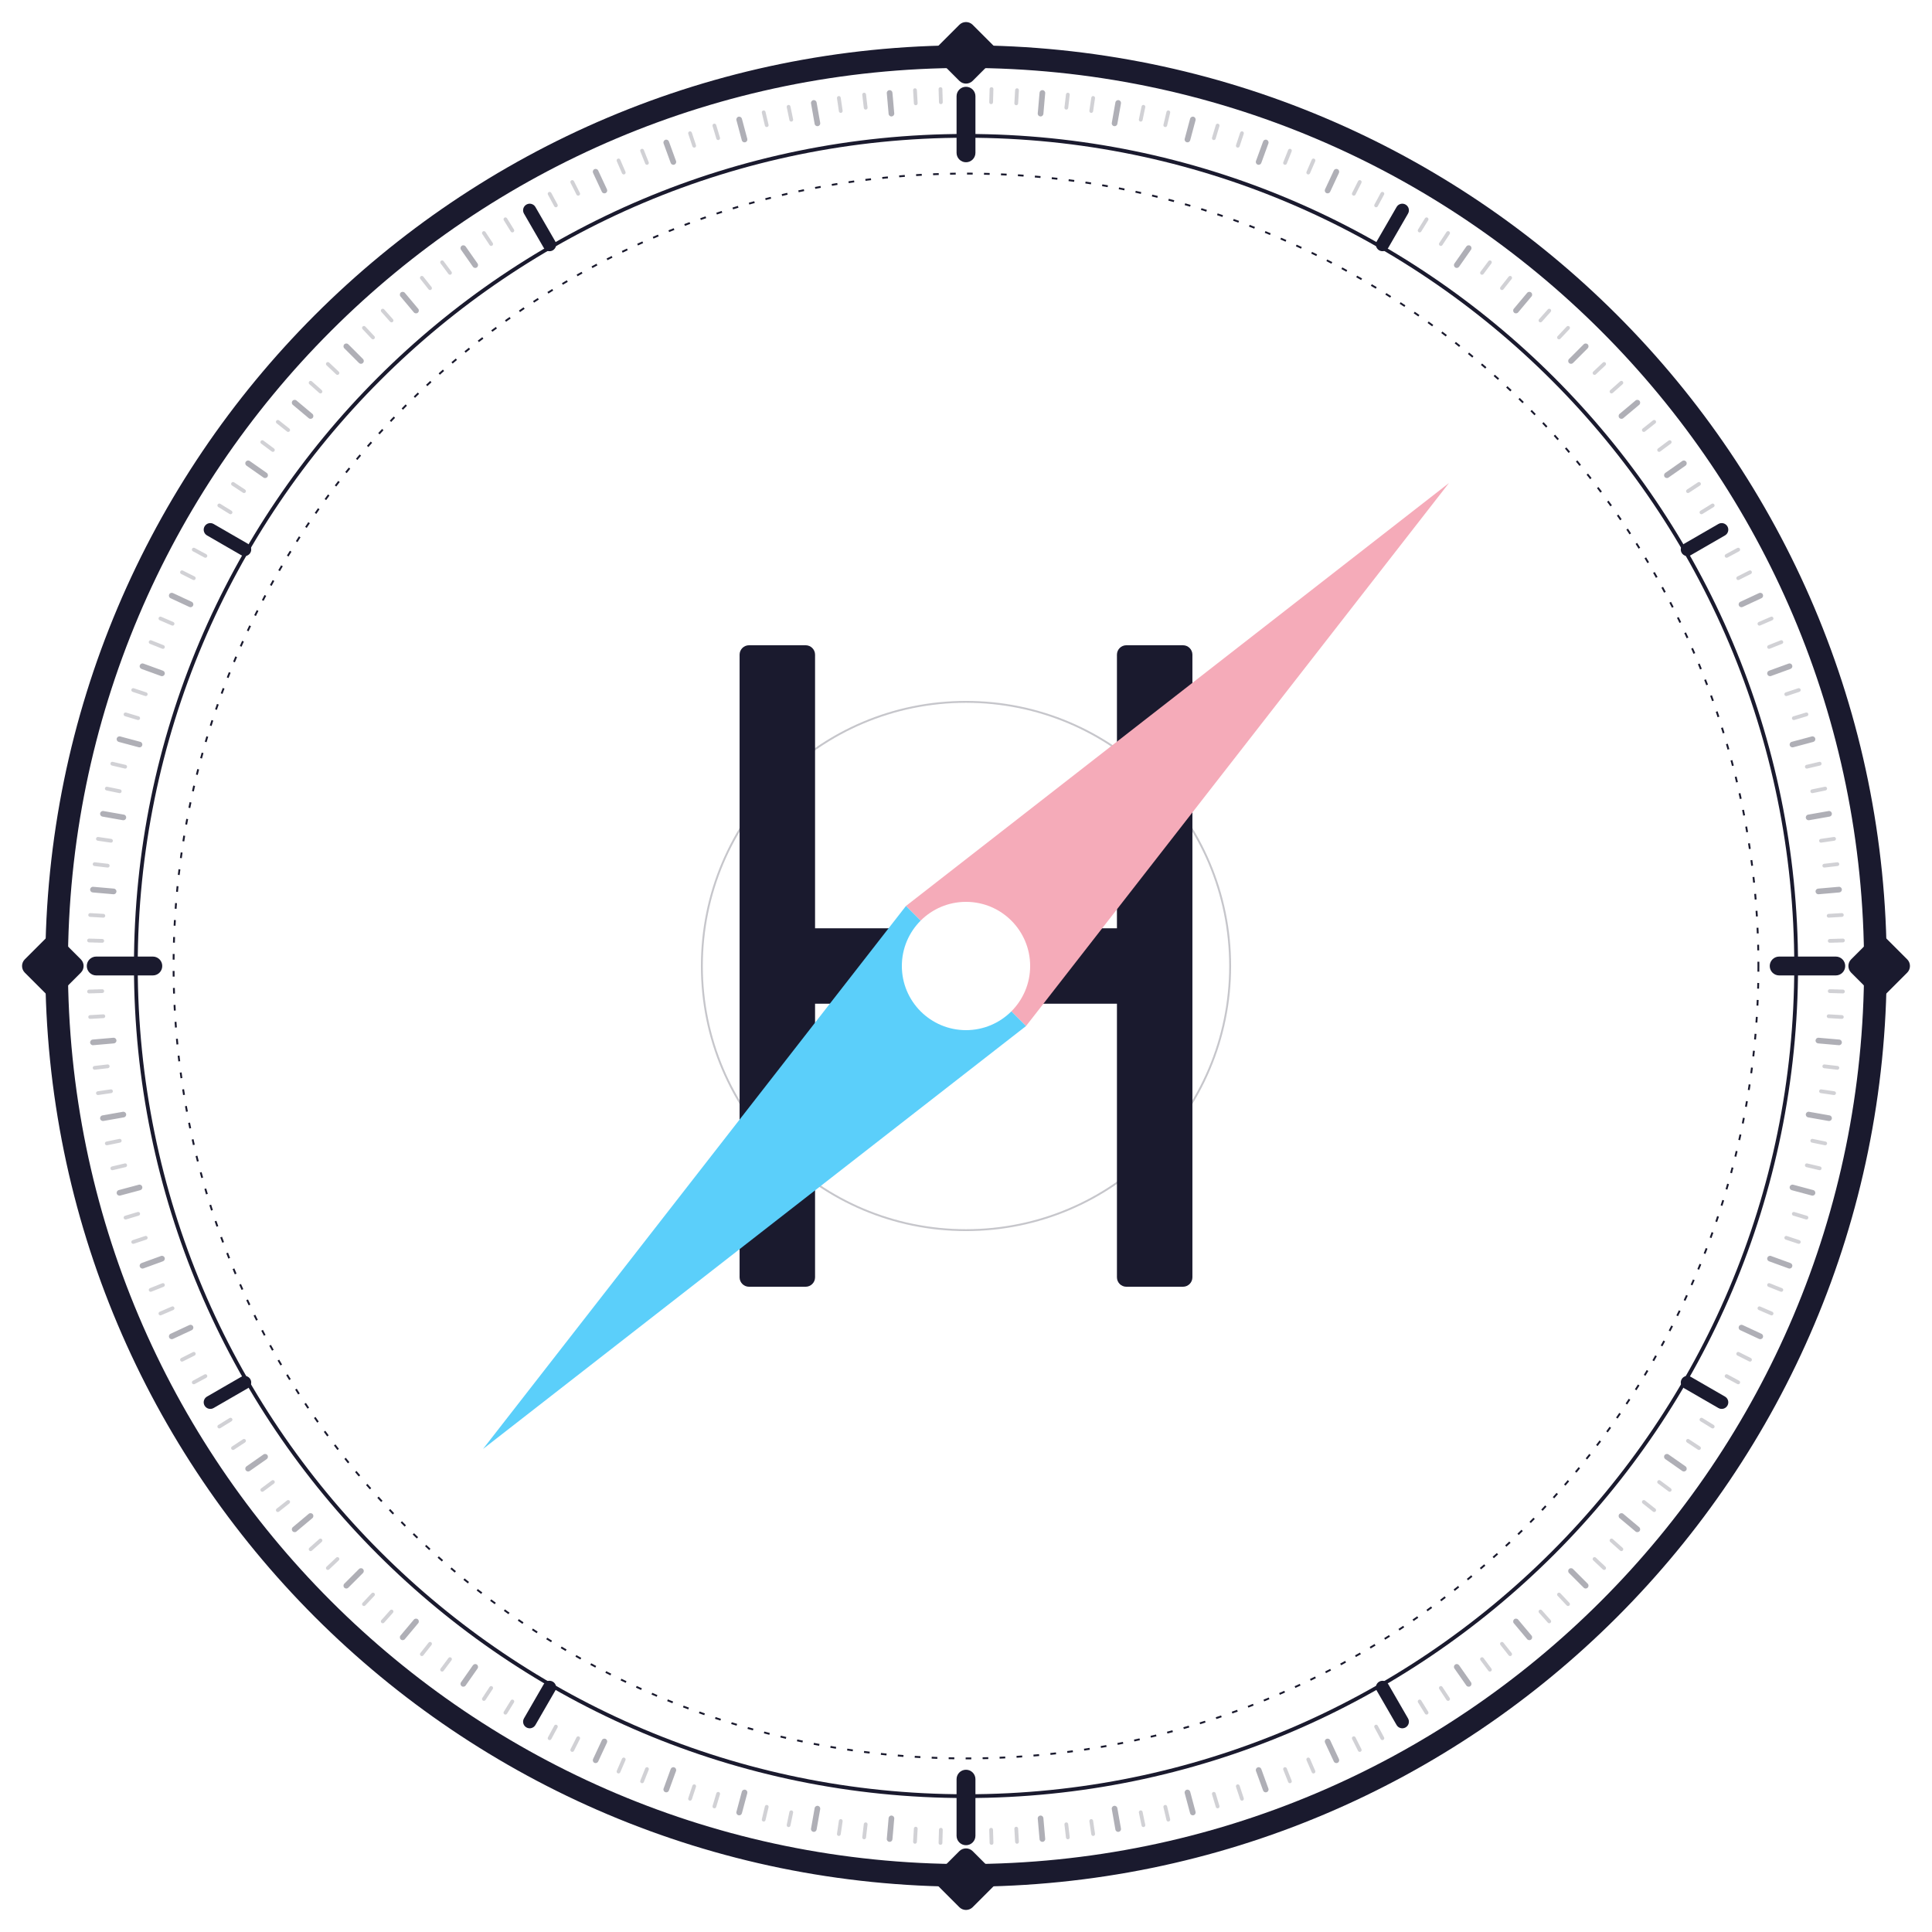
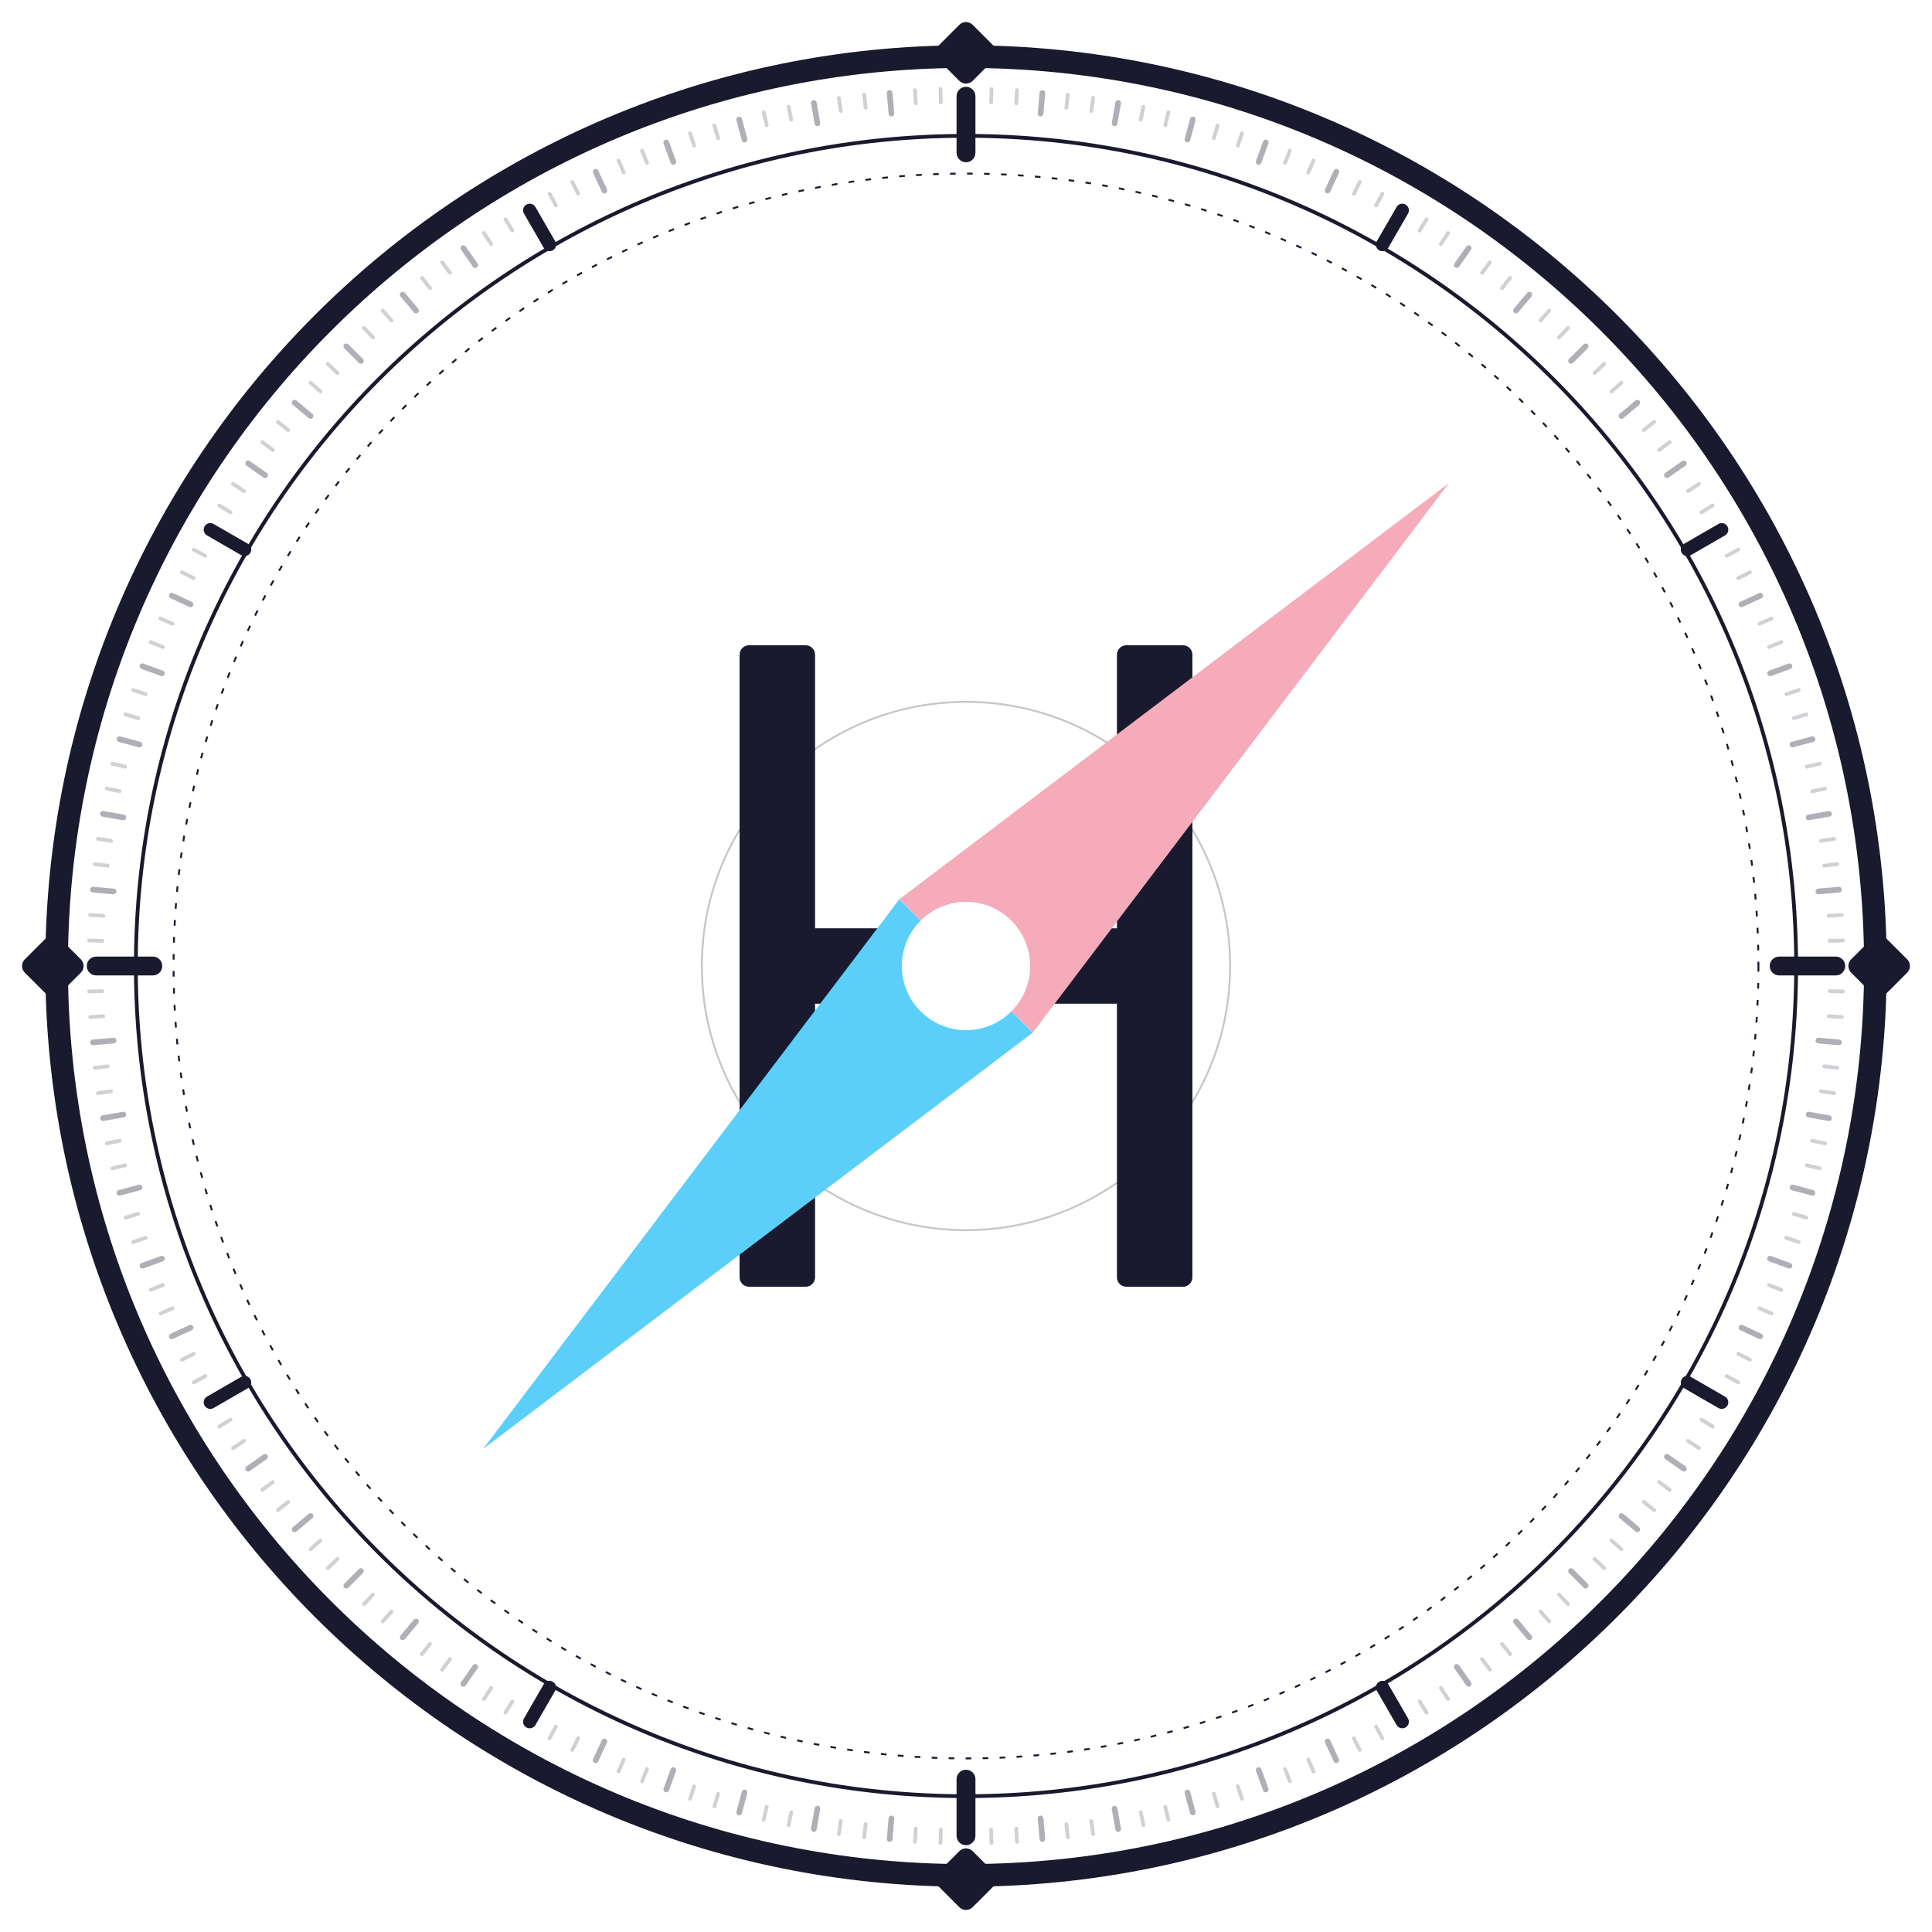
<svg xmlns="http://www.w3.org/2000/svg" width="1024" height="1024">
  <rect x="0" y="0" width="1024" height="1024" fill="white" />
  <circle stroke="#1a1a2e" stroke-width="12" cx="512.0" cy="512.0" r="482.0" fill="none" />
  <circle stroke="#1a1a2e" stroke-width="2" cx="512.0" cy="512.0" r="440.0" fill="none" />
  <circle stroke="#1a1a2e" stroke-dasharray="3 6" stroke-width="1" cx="512.0" cy="512.0" r="420.0" fill="none" />
  <circle stroke="#1a1a2e" stroke-width="1" opacity="0.25" cx="512.0" cy="512.0" r="140" fill="none" />
  <rect x="392.0" y="342.0" width="40" height="340" rx="5" ry="5" fill="#1a1a2e" />
  <rect x="592.0" y="342.0" width="40" height="340" rx="5" ry="5" fill="#1a1a2e" />
  <rect x="412.0" y="492.0" width="200" height="40" rx="5" ry="5" fill="#1a1a2e" />
-   <polygon points="767.973 256.027 543.82 543.82 480.18 480.18" fill="#f5abb9" />
-   <polygon points="256.027 767.973 480.18 480.18 543.82 543.82" fill="#5bcffa" />
+   <polygon points="767.973,256.027 547.355,547.355 476.645,476.645" fill="#f5abb9" />
+   <polygon points="256.027,767.973 476.645,476.645 547.355,547.355" fill="#5bcffa" />
  <circle stroke="none" cx="512.0" cy="512.0" r="34" fill="white" />
  <g transform="rotate(0.0 512.0 512.0)">
    <rect opacity="1.0" x="507.0" y="46.0" width="10" height="40" rx="5" ry="5" fill="#1a1a2e" />
  </g>
  <g transform="rotate(1.666667 512.0 512.0)">
    <rect opacity="0.2" x="511.0" y="46.0" width="2" height="9" rx="1" ry="1" fill="#1a1a2e" />
  </g>
  <g transform="rotate(3.333333 512.0 512.0)">
    <rect opacity="0.2" x="511.0" y="46.0" width="2" height="9" rx="1" ry="1" fill="#1a1a2e" />
  </g>
  <g transform="rotate(5.0 512.0 512.0)">
    <rect opacity="0.35" x="510.5" y="46.0" width="3" height="14" rx="1.5" ry="1.5" fill="#1a1a2e" />
  </g>
  <g transform="rotate(6.666667 512.0 512.0)">
    <rect opacity="0.2" x="511.0" y="46.0" width="2" height="9" rx="1" ry="1" fill="#1a1a2e" />
  </g>
  <g transform="rotate(8.333333 512.0 512.0)">
    <rect opacity="0.2" x="511.0" y="46.0" width="2" height="9" rx="1" ry="1" fill="#1a1a2e" />
  </g>
  <g transform="rotate(10.0 512.0 512.0)">
    <rect opacity="0.35" x="510.5" y="46.0" width="3" height="14" rx="1.5" ry="1.5" fill="#1a1a2e" />
  </g>
  <g transform="rotate(11.66667 512.0 512.0)">
    <rect opacity="0.2" x="511.0" y="46.0" width="2" height="9" rx="1" ry="1" fill="#1a1a2e" />
  </g>
  <g transform="rotate(13.33333 512.0 512.0)">
    <rect opacity="0.2" x="511.0" y="46.0" width="2" height="9" rx="1" ry="1" fill="#1a1a2e" />
  </g>
  <g transform="rotate(15.0 512.0 512.0)">
    <rect opacity="0.35" x="510.5" y="46.0" width="3" height="14" rx="1.5" ry="1.5" fill="#1a1a2e" />
  </g>
  <g transform="rotate(16.66667 512.0 512.0)">
    <rect opacity="0.2" x="511.0" y="46.0" width="2" height="9" rx="1" ry="1" fill="#1a1a2e" />
  </g>
  <g transform="rotate(18.33333 512.0 512.0)">
    <rect opacity="0.2" x="511.0" y="46.0" width="2" height="9" rx="1" ry="1" fill="#1a1a2e" />
  </g>
  <g transform="rotate(20.0 512.0 512.0)">
    <rect opacity="0.35" x="510.5" y="46.0" width="3" height="14" rx="1.5" ry="1.5" fill="#1a1a2e" />
  </g>
  <g transform="rotate(21.66667 512.0 512.0)">
    <rect opacity="0.2" x="511.0" y="46.0" width="2" height="9" rx="1" ry="1" fill="#1a1a2e" />
  </g>
  <g transform="rotate(23.33333 512.0 512.0)">
    <rect opacity="0.2" x="511.0" y="46.0" width="2" height="9" rx="1" ry="1" fill="#1a1a2e" />
  </g>
  <g transform="rotate(25.0 512.0 512.0)">
    <rect opacity="0.35" x="510.5" y="46.0" width="3" height="14" rx="1.5" ry="1.5" fill="#1a1a2e" />
  </g>
  <g transform="rotate(26.66667 512.0 512.0)">
    <rect opacity="0.2" x="511.0" y="46.0" width="2" height="9" rx="1" ry="1" fill="#1a1a2e" />
  </g>
  <g transform="rotate(28.33333 512.0 512.0)">
    <rect opacity="0.2" x="511.0" y="46.0" width="2" height="9" rx="1" ry="1" fill="#1a1a2e" />
  </g>
  <g transform="rotate(30.0 512.0 512.0)">
    <rect opacity="1.0" x="508.5" y="46.0" width="7" height="28" rx="3.5" ry="3.5" fill="#1a1a2e" />
  </g>
  <g transform="rotate(31.66667 512.0 512.0)">
    <rect opacity="0.2" x="511.0" y="46.0" width="2" height="9" rx="1" ry="1" fill="#1a1a2e" />
  </g>
  <g transform="rotate(33.33333 512.0 512.0)">
    <rect opacity="0.2" x="511.0" y="46.0" width="2" height="9" rx="1" ry="1" fill="#1a1a2e" />
  </g>
  <g transform="rotate(35.0 512.0 512.0)">
    <rect opacity="0.35" x="510.5" y="46.0" width="3" height="14" rx="1.5" ry="1.5" fill="#1a1a2e" />
  </g>
  <g transform="rotate(36.66667 512.0 512.0)">
    <rect opacity="0.2" x="511.0" y="46.0" width="2" height="9" rx="1" ry="1" fill="#1a1a2e" />
  </g>
  <g transform="rotate(38.33333 512.0 512.0)">
    <rect opacity="0.2" x="511.0" y="46.0" width="2" height="9" rx="1" ry="1" fill="#1a1a2e" />
  </g>
  <g transform="rotate(40.0 512.0 512.0)">
    <rect opacity="0.35" x="510.5" y="46.0" width="3" height="14" rx="1.5" ry="1.5" fill="#1a1a2e" />
  </g>
  <g transform="rotate(41.66667 512.0 512.0)">
    <rect opacity="0.2" x="511.0" y="46.0" width="2" height="9" rx="1" ry="1" fill="#1a1a2e" />
  </g>
  <g transform="rotate(43.33333 512.0 512.0)">
    <rect opacity="0.2" x="511.0" y="46.0" width="2" height="9" rx="1" ry="1" fill="#1a1a2e" />
  </g>
  <g transform="rotate(45.0 512.0 512.0)">
    <rect opacity="0.35" x="510.5" y="46.0" width="3" height="14" rx="1.5" ry="1.5" fill="#1a1a2e" />
  </g>
  <g transform="rotate(46.66667 512.0 512.0)">
    <rect opacity="0.2" x="511.0" y="46.0" width="2" height="9" rx="1" ry="1" fill="#1a1a2e" />
  </g>
  <g transform="rotate(48.33333 512.0 512.0)">
    <rect opacity="0.2" x="511.0" y="46.0" width="2" height="9" rx="1" ry="1" fill="#1a1a2e" />
  </g>
  <g transform="rotate(50.0 512.0 512.0)">
    <rect opacity="0.35" x="510.5" y="46.0" width="3" height="14" rx="1.5" ry="1.5" fill="#1a1a2e" />
  </g>
  <g transform="rotate(51.66667 512.0 512.0)">
    <rect opacity="0.2" x="511.0" y="46.0" width="2" height="9" rx="1" ry="1" fill="#1a1a2e" />
  </g>
  <g transform="rotate(53.33333 512.0 512.0)">
    <rect opacity="0.2" x="511.0" y="46.0" width="2" height="9" rx="1" ry="1" fill="#1a1a2e" />
  </g>
  <g transform="rotate(55.0 512.0 512.0)">
    <rect opacity="0.35" x="510.5" y="46.0" width="3" height="14" rx="1.5" ry="1.5" fill="#1a1a2e" />
  </g>
  <g transform="rotate(56.66667 512.0 512.0)">
    <rect opacity="0.2" x="511.0" y="46.0" width="2" height="9" rx="1" ry="1" fill="#1a1a2e" />
  </g>
  <g transform="rotate(58.33333 512.0 512.0)">
    <rect opacity="0.2" x="511.0" y="46.0" width="2" height="9" rx="1" ry="1" fill="#1a1a2e" />
  </g>
  <g transform="rotate(60.0 512.0 512.0)">
    <rect opacity="1.0" x="508.5" y="46.0" width="7" height="28" rx="3.5" ry="3.5" fill="#1a1a2e" />
  </g>
  <g transform="rotate(61.66667 512.0 512.0)">
    <rect opacity="0.2" x="511.0" y="46.0" width="2" height="9" rx="1" ry="1" fill="#1a1a2e" />
  </g>
  <g transform="rotate(63.33333 512.0 512.0)">
    <rect opacity="0.2" x="511.0" y="46.0" width="2" height="9" rx="1" ry="1" fill="#1a1a2e" />
  </g>
  <g transform="rotate(65.0 512.0 512.0)">
    <rect opacity="0.35" x="510.5" y="46.0" width="3" height="14" rx="1.5" ry="1.5" fill="#1a1a2e" />
  </g>
  <g transform="rotate(66.66667 512.0 512.0)">
    <rect opacity="0.2" x="511.0" y="46.0" width="2" height="9" rx="1" ry="1" fill="#1a1a2e" />
  </g>
  <g transform="rotate(68.33333 512.0 512.0)">
    <rect opacity="0.2" x="511.0" y="46.0" width="2" height="9" rx="1" ry="1" fill="#1a1a2e" />
  </g>
  <g transform="rotate(70.0 512.0 512.0)">
    <rect opacity="0.35" x="510.5" y="46.0" width="3" height="14" rx="1.5" ry="1.5" fill="#1a1a2e" />
  </g>
  <g transform="rotate(71.66667 512.0 512.0)">
    <rect opacity="0.2" x="511.0" y="46.0" width="2" height="9" rx="1" ry="1" fill="#1a1a2e" />
  </g>
  <g transform="rotate(73.33333 512.0 512.0)">
    <rect opacity="0.2" x="511.0" y="46.0" width="2" height="9" rx="1" ry="1" fill="#1a1a2e" />
  </g>
  <g transform="rotate(75.0 512.0 512.0)">
    <rect opacity="0.35" x="510.5" y="46.0" width="3" height="14" rx="1.5" ry="1.5" fill="#1a1a2e" />
  </g>
  <g transform="rotate(76.66667 512.0 512.0)">
    <rect opacity="0.2" x="511.0" y="46.0" width="2" height="9" rx="1" ry="1" fill="#1a1a2e" />
  </g>
  <g transform="rotate(78.33333 512.0 512.0)">
    <rect opacity="0.2" x="511.0" y="46.0" width="2" height="9" rx="1" ry="1" fill="#1a1a2e" />
  </g>
  <g transform="rotate(80.0 512.0 512.0)">
    <rect opacity="0.35" x="510.5" y="46.0" width="3" height="14" rx="1.5" ry="1.5" fill="#1a1a2e" />
  </g>
  <g transform="rotate(81.66667 512.0 512.0)">
    <rect opacity="0.2" x="511.0" y="46.0" width="2" height="9" rx="1" ry="1" fill="#1a1a2e" />
  </g>
  <g transform="rotate(83.33333 512.0 512.0)">
    <rect opacity="0.2" x="511.0" y="46.0" width="2" height="9" rx="1" ry="1" fill="#1a1a2e" />
  </g>
  <g transform="rotate(85.0 512.0 512.0)">
    <rect opacity="0.35" x="510.5" y="46.0" width="3" height="14" rx="1.5" ry="1.5" fill="#1a1a2e" />
  </g>
  <g transform="rotate(86.66667 512.0 512.0)">
    <rect opacity="0.2" x="511.0" y="46.0" width="2" height="9" rx="1" ry="1" fill="#1a1a2e" />
  </g>
  <g transform="rotate(88.33333 512.0 512.0)">
    <rect opacity="0.2" x="511.0" y="46.0" width="2" height="9" rx="1" ry="1" fill="#1a1a2e" />
  </g>
  <g transform="rotate(90.0 512.0 512.0)">
    <rect opacity="1.0" x="507.0" y="46.0" width="10" height="40" rx="5" ry="5" fill="#1a1a2e" />
  </g>
  <g transform="rotate(91.66667 512.0 512.0)">
    <rect opacity="0.2" x="511.0" y="46.0" width="2" height="9" rx="1" ry="1" fill="#1a1a2e" />
  </g>
  <g transform="rotate(93.33333 512.0 512.0)">
    <rect opacity="0.2" x="511.0" y="46.0" width="2" height="9" rx="1" ry="1" fill="#1a1a2e" />
  </g>
  <g transform="rotate(95.0 512.0 512.0)">
    <rect opacity="0.35" x="510.5" y="46.0" width="3" height="14" rx="1.5" ry="1.5" fill="#1a1a2e" />
  </g>
  <g transform="rotate(96.66667 512.0 512.0)">
    <rect opacity="0.2" x="511.0" y="46.0" width="2" height="9" rx="1" ry="1" fill="#1a1a2e" />
  </g>
  <g transform="rotate(98.33333 512.0 512.0)">
    <rect opacity="0.2" x="511.0" y="46.0" width="2" height="9" rx="1" ry="1" fill="#1a1a2e" />
  </g>
  <g transform="rotate(100.0 512.0 512.0)">
    <rect opacity="0.35" x="510.5" y="46.0" width="3" height="14" rx="1.5" ry="1.5" fill="#1a1a2e" />
  </g>
  <g transform="rotate(101.6667 512.0 512.0)">
    <rect opacity="0.2" x="511.0" y="46.0" width="2" height="9" rx="1" ry="1" fill="#1a1a2e" />
  </g>
  <g transform="rotate(103.3333 512.0 512.0)">
    <rect opacity="0.2" x="511.0" y="46.0" width="2" height="9" rx="1" ry="1" fill="#1a1a2e" />
  </g>
  <g transform="rotate(105.0 512.0 512.0)">
    <rect opacity="0.35" x="510.5" y="46.0" width="3" height="14" rx="1.5" ry="1.5" fill="#1a1a2e" />
  </g>
  <g transform="rotate(106.6667 512.0 512.0)">
    <rect opacity="0.2" x="511.0" y="46.0" width="2" height="9" rx="1" ry="1" fill="#1a1a2e" />
  </g>
  <g transform="rotate(108.3333 512.0 512.0)">
    <rect opacity="0.2" x="511.0" y="46.0" width="2" height="9" rx="1" ry="1" fill="#1a1a2e" />
  </g>
  <g transform="rotate(110.0 512.0 512.0)">
    <rect opacity="0.35" x="510.5" y="46.0" width="3" height="14" rx="1.5" ry="1.5" fill="#1a1a2e" />
  </g>
  <g transform="rotate(111.6667 512.0 512.0)">
    <rect opacity="0.2" x="511.0" y="46.0" width="2" height="9" rx="1" ry="1" fill="#1a1a2e" />
  </g>
  <g transform="rotate(113.3333 512.0 512.0)">
    <rect opacity="0.2" x="511.0" y="46.0" width="2" height="9" rx="1" ry="1" fill="#1a1a2e" />
  </g>
  <g transform="rotate(115.0 512.0 512.0)">
    <rect opacity="0.35" x="510.5" y="46.0" width="3" height="14" rx="1.5" ry="1.5" fill="#1a1a2e" />
  </g>
  <g transform="rotate(116.6667 512.0 512.0)">
    <rect opacity="0.2" x="511.0" y="46.0" width="2" height="9" rx="1" ry="1" fill="#1a1a2e" />
  </g>
  <g transform="rotate(118.3333 512.0 512.0)">
    <rect opacity="0.2" x="511.0" y="46.0" width="2" height="9" rx="1" ry="1" fill="#1a1a2e" />
  </g>
  <g transform="rotate(120.0 512.0 512.0)">
    <rect opacity="1.0" x="508.5" y="46.0" width="7" height="28" rx="3.5" ry="3.5" fill="#1a1a2e" />
  </g>
  <g transform="rotate(121.6667 512.0 512.0)">
    <rect opacity="0.2" x="511.0" y="46.0" width="2" height="9" rx="1" ry="1" fill="#1a1a2e" />
  </g>
  <g transform="rotate(123.3333 512.0 512.0)">
    <rect opacity="0.2" x="511.0" y="46.0" width="2" height="9" rx="1" ry="1" fill="#1a1a2e" />
  </g>
  <g transform="rotate(125.0 512.0 512.0)">
    <rect opacity="0.35" x="510.5" y="46.0" width="3" height="14" rx="1.5" ry="1.5" fill="#1a1a2e" />
  </g>
  <g transform="rotate(126.6667 512.0 512.0)">
    <rect opacity="0.2" x="511.0" y="46.0" width="2" height="9" rx="1" ry="1" fill="#1a1a2e" />
  </g>
  <g transform="rotate(128.3333 512.0 512.0)">
    <rect opacity="0.2" x="511.0" y="46.0" width="2" height="9" rx="1" ry="1" fill="#1a1a2e" />
  </g>
  <g transform="rotate(130.0 512.0 512.0)">
    <rect opacity="0.35" x="510.5" y="46.0" width="3" height="14" rx="1.5" ry="1.5" fill="#1a1a2e" />
  </g>
  <g transform="rotate(131.6667 512.0 512.0)">
    <rect opacity="0.2" x="511.0" y="46.0" width="2" height="9" rx="1" ry="1" fill="#1a1a2e" />
  </g>
  <g transform="rotate(133.3333 512.0 512.0)">
    <rect opacity="0.2" x="511.0" y="46.0" width="2" height="9" rx="1" ry="1" fill="#1a1a2e" />
  </g>
  <g transform="rotate(135.0 512.0 512.0)">
    <rect opacity="0.35" x="510.5" y="46.0" width="3" height="14" rx="1.5" ry="1.5" fill="#1a1a2e" />
  </g>
  <g transform="rotate(136.6667 512.0 512.0)">
    <rect opacity="0.2" x="511.0" y="46.0" width="2" height="9" rx="1" ry="1" fill="#1a1a2e" />
  </g>
  <g transform="rotate(138.3333 512.0 512.0)">
    <rect opacity="0.2" x="511.0" y="46.0" width="2" height="9" rx="1" ry="1" fill="#1a1a2e" />
  </g>
  <g transform="rotate(140.0 512.0 512.0)">
    <rect opacity="0.35" x="510.5" y="46.0" width="3" height="14" rx="1.5" ry="1.5" fill="#1a1a2e" />
  </g>
  <g transform="rotate(141.6667 512.0 512.0)">
    <rect opacity="0.2" x="511.0" y="46.0" width="2" height="9" rx="1" ry="1" fill="#1a1a2e" />
  </g>
  <g transform="rotate(143.3333 512.0 512.0)">
    <rect opacity="0.2" x="511.0" y="46.0" width="2" height="9" rx="1" ry="1" fill="#1a1a2e" />
  </g>
  <g transform="rotate(145.0 512.0 512.0)">
    <rect opacity="0.35" x="510.5" y="46.0" width="3" height="14" rx="1.5" ry="1.5" fill="#1a1a2e" />
  </g>
  <g transform="rotate(146.6667 512.0 512.0)">
    <rect opacity="0.2" x="511.0" y="46.0" width="2" height="9" rx="1" ry="1" fill="#1a1a2e" />
  </g>
  <g transform="rotate(148.3333 512.0 512.0)">
    <rect opacity="0.2" x="511.0" y="46.0" width="2" height="9" rx="1" ry="1" fill="#1a1a2e" />
  </g>
  <g transform="rotate(150.0 512.0 512.0)">
    <rect opacity="1.0" x="508.5" y="46.0" width="7" height="28" rx="3.5" ry="3.5" fill="#1a1a2e" />
  </g>
  <g transform="rotate(151.6667 512.0 512.0)">
    <rect opacity="0.2" x="511.0" y="46.0" width="2" height="9" rx="1" ry="1" fill="#1a1a2e" />
  </g>
  <g transform="rotate(153.3333 512.0 512.0)">
    <rect opacity="0.2" x="511.0" y="46.0" width="2" height="9" rx="1" ry="1" fill="#1a1a2e" />
  </g>
  <g transform="rotate(155.0 512.0 512.0)">
    <rect opacity="0.35" x="510.5" y="46.0" width="3" height="14" rx="1.5" ry="1.5" fill="#1a1a2e" />
  </g>
  <g transform="rotate(156.6667 512.0 512.0)">
    <rect opacity="0.2" x="511.0" y="46.0" width="2" height="9" rx="1" ry="1" fill="#1a1a2e" />
  </g>
  <g transform="rotate(158.3333 512.0 512.0)">
    <rect opacity="0.2" x="511.0" y="46.0" width="2" height="9" rx="1" ry="1" fill="#1a1a2e" />
  </g>
  <g transform="rotate(160.0 512.0 512.0)">
    <rect opacity="0.35" x="510.5" y="46.0" width="3" height="14" rx="1.5" ry="1.5" fill="#1a1a2e" />
  </g>
  <g transform="rotate(161.6667 512.0 512.0)">
    <rect opacity="0.2" x="511.0" y="46.0" width="2" height="9" rx="1" ry="1" fill="#1a1a2e" />
  </g>
  <g transform="rotate(163.3333 512.0 512.0)">
    <rect opacity="0.2" x="511.0" y="46.0" width="2" height="9" rx="1" ry="1" fill="#1a1a2e" />
  </g>
  <g transform="rotate(165.0 512.0 512.0)">
    <rect opacity="0.35" x="510.5" y="46.0" width="3" height="14" rx="1.5" ry="1.5" fill="#1a1a2e" />
  </g>
  <g transform="rotate(166.6667 512.0 512.0)">
    <rect opacity="0.2" x="511.0" y="46.0" width="2" height="9" rx="1" ry="1" fill="#1a1a2e" />
  </g>
  <g transform="rotate(168.3333 512.0 512.0)">
    <rect opacity="0.2" x="511.0" y="46.0" width="2" height="9" rx="1" ry="1" fill="#1a1a2e" />
  </g>
  <g transform="rotate(170.0 512.0 512.0)">
    <rect opacity="0.35" x="510.5" y="46.0" width="3" height="14" rx="1.5" ry="1.5" fill="#1a1a2e" />
  </g>
  <g transform="rotate(171.6667 512.0 512.0)">
    <rect opacity="0.2" x="511.0" y="46.0" width="2" height="9" rx="1" ry="1" fill="#1a1a2e" />
  </g>
  <g transform="rotate(173.3333 512.0 512.0)">
    <rect opacity="0.2" x="511.0" y="46.0" width="2" height="9" rx="1" ry="1" fill="#1a1a2e" />
  </g>
  <g transform="rotate(175.0 512.0 512.0)">
    <rect opacity="0.35" x="510.5" y="46.0" width="3" height="14" rx="1.5" ry="1.5" fill="#1a1a2e" />
  </g>
  <g transform="rotate(176.6667 512.0 512.0)">
    <rect opacity="0.2" x="511.0" y="46.0" width="2" height="9" rx="1" ry="1" fill="#1a1a2e" />
  </g>
  <g transform="rotate(178.3333 512.0 512.0)">
    <rect opacity="0.2" x="511.0" y="46.0" width="2" height="9" rx="1" ry="1" fill="#1a1a2e" />
  </g>
  <g transform="rotate(180.0 512.0 512.0)">
    <rect opacity="1.0" x="507.0" y="46.0" width="10" height="40" rx="5" ry="5" fill="#1a1a2e" />
  </g>
  <g transform="rotate(181.6667 512.0 512.0)">
    <rect opacity="0.2" x="511.0" y="46.0" width="2" height="9" rx="1" ry="1" fill="#1a1a2e" />
  </g>
  <g transform="rotate(183.3333 512.0 512.0)">
    <rect opacity="0.2" x="511.0" y="46.0" width="2" height="9" rx="1" ry="1" fill="#1a1a2e" />
  </g>
  <g transform="rotate(185.0 512.0 512.0)">
    <rect opacity="0.35" x="510.5" y="46.0" width="3" height="14" rx="1.5" ry="1.5" fill="#1a1a2e" />
  </g>
  <g transform="rotate(186.6667 512.0 512.0)">
    <rect opacity="0.2" x="511.0" y="46.0" width="2" height="9" rx="1" ry="1" fill="#1a1a2e" />
  </g>
  <g transform="rotate(188.3333 512.0 512.0)">
    <rect opacity="0.2" x="511.0" y="46.0" width="2" height="9" rx="1" ry="1" fill="#1a1a2e" />
  </g>
  <g transform="rotate(190.0 512.0 512.0)">
    <rect opacity="0.35" x="510.5" y="46.0" width="3" height="14" rx="1.5" ry="1.5" fill="#1a1a2e" />
  </g>
  <g transform="rotate(191.6667 512.0 512.0)">
    <rect opacity="0.2" x="511.0" y="46.0" width="2" height="9" rx="1" ry="1" fill="#1a1a2e" />
  </g>
  <g transform="rotate(193.3333 512.0 512.0)">
    <rect opacity="0.2" x="511.0" y="46.0" width="2" height="9" rx="1" ry="1" fill="#1a1a2e" />
  </g>
  <g transform="rotate(195.0 512.0 512.0)">
    <rect opacity="0.35" x="510.5" y="46.0" width="3" height="14" rx="1.5" ry="1.5" fill="#1a1a2e" />
  </g>
  <g transform="rotate(196.6667 512.0 512.0)">
    <rect opacity="0.2" x="511.0" y="46.0" width="2" height="9" rx="1" ry="1" fill="#1a1a2e" />
  </g>
  <g transform="rotate(198.3333 512.0 512.0)">
    <rect opacity="0.2" x="511.0" y="46.0" width="2" height="9" rx="1" ry="1" fill="#1a1a2e" />
  </g>
  <g transform="rotate(200.0 512.0 512.0)">
    <rect opacity="0.35" x="510.5" y="46.0" width="3" height="14" rx="1.5" ry="1.5" fill="#1a1a2e" />
  </g>
  <g transform="rotate(201.6667 512.0 512.0)">
    <rect opacity="0.2" x="511.0" y="46.0" width="2" height="9" rx="1" ry="1" fill="#1a1a2e" />
  </g>
  <g transform="rotate(203.3333 512.0 512.0)">
    <rect opacity="0.2" x="511.0" y="46.0" width="2" height="9" rx="1" ry="1" fill="#1a1a2e" />
  </g>
  <g transform="rotate(205.0 512.0 512.0)">
    <rect opacity="0.35" x="510.5" y="46.0" width="3" height="14" rx="1.5" ry="1.5" fill="#1a1a2e" />
  </g>
  <g transform="rotate(206.6667 512.0 512.0)">
    <rect opacity="0.2" x="511.0" y="46.0" width="2" height="9" rx="1" ry="1" fill="#1a1a2e" />
  </g>
  <g transform="rotate(208.3333 512.0 512.0)">
    <rect opacity="0.2" x="511.0" y="46.0" width="2" height="9" rx="1" ry="1" fill="#1a1a2e" />
  </g>
  <g transform="rotate(210.0 512.0 512.0)">
    <rect opacity="1.0" x="508.5" y="46.0" width="7" height="28" rx="3.5" ry="3.5" fill="#1a1a2e" />
  </g>
  <g transform="rotate(211.6667 512.0 512.0)">
    <rect opacity="0.2" x="511.0" y="46.0" width="2" height="9" rx="1" ry="1" fill="#1a1a2e" />
  </g>
  <g transform="rotate(213.3333 512.0 512.0)">
    <rect opacity="0.2" x="511.0" y="46.0" width="2" height="9" rx="1" ry="1" fill="#1a1a2e" />
  </g>
  <g transform="rotate(215.0 512.0 512.0)">
    <rect opacity="0.35" x="510.5" y="46.0" width="3" height="14" rx="1.5" ry="1.5" fill="#1a1a2e" />
  </g>
  <g transform="rotate(216.6667 512.0 512.0)">
    <rect opacity="0.2" x="511.0" y="46.0" width="2" height="9" rx="1" ry="1" fill="#1a1a2e" />
  </g>
  <g transform="rotate(218.3333 512.0 512.0)">
    <rect opacity="0.2" x="511.0" y="46.0" width="2" height="9" rx="1" ry="1" fill="#1a1a2e" />
  </g>
  <g transform="rotate(220.0 512.0 512.0)">
    <rect opacity="0.35" x="510.5" y="46.0" width="3" height="14" rx="1.5" ry="1.5" fill="#1a1a2e" />
  </g>
  <g transform="rotate(221.6667 512.0 512.0)">
    <rect opacity="0.2" x="511.0" y="46.0" width="2" height="9" rx="1" ry="1" fill="#1a1a2e" />
  </g>
  <g transform="rotate(223.3333 512.0 512.0)">
    <rect opacity="0.2" x="511.0" y="46.0" width="2" height="9" rx="1" ry="1" fill="#1a1a2e" />
  </g>
  <g transform="rotate(225.0 512.0 512.0)">
    <rect opacity="0.35" x="510.5" y="46.0" width="3" height="14" rx="1.5" ry="1.5" fill="#1a1a2e" />
  </g>
  <g transform="rotate(226.6667 512.0 512.0)">
    <rect opacity="0.2" x="511.0" y="46.0" width="2" height="9" rx="1" ry="1" fill="#1a1a2e" />
  </g>
  <g transform="rotate(228.3333 512.0 512.0)">
    <rect opacity="0.2" x="511.0" y="46.0" width="2" height="9" rx="1" ry="1" fill="#1a1a2e" />
  </g>
  <g transform="rotate(230.0 512.0 512.0)">
    <rect opacity="0.35" x="510.5" y="46.0" width="3" height="14" rx="1.5" ry="1.5" fill="#1a1a2e" />
  </g>
  <g transform="rotate(231.6667 512.0 512.0)">
    <rect opacity="0.2" x="511.0" y="46.0" width="2" height="9" rx="1" ry="1" fill="#1a1a2e" />
  </g>
  <g transform="rotate(233.3333 512.0 512.0)">
    <rect opacity="0.2" x="511.0" y="46.0" width="2" height="9" rx="1" ry="1" fill="#1a1a2e" />
  </g>
  <g transform="rotate(235.0 512.0 512.0)">
    <rect opacity="0.35" x="510.5" y="46.0" width="3" height="14" rx="1.5" ry="1.5" fill="#1a1a2e" />
  </g>
  <g transform="rotate(236.6667 512.0 512.0)">
    <rect opacity="0.2" x="511.0" y="46.0" width="2" height="9" rx="1" ry="1" fill="#1a1a2e" />
  </g>
  <g transform="rotate(238.3333 512.0 512.0)">
    <rect opacity="0.2" x="511.0" y="46.0" width="2" height="9" rx="1" ry="1" fill="#1a1a2e" />
  </g>
  <g transform="rotate(240.0 512.0 512.0)">
    <rect opacity="1.0" x="508.5" y="46.0" width="7" height="28" rx="3.5" ry="3.5" fill="#1a1a2e" />
  </g>
  <g transform="rotate(241.6667 512.0 512.0)">
    <rect opacity="0.2" x="511.0" y="46.0" width="2" height="9" rx="1" ry="1" fill="#1a1a2e" />
  </g>
  <g transform="rotate(243.3333 512.0 512.0)">
    <rect opacity="0.2" x="511.0" y="46.0" width="2" height="9" rx="1" ry="1" fill="#1a1a2e" />
  </g>
  <g transform="rotate(245.0 512.0 512.0)">
    <rect opacity="0.35" x="510.5" y="46.0" width="3" height="14" rx="1.5" ry="1.5" fill="#1a1a2e" />
  </g>
  <g transform="rotate(246.6667 512.0 512.0)">
    <rect opacity="0.2" x="511.0" y="46.0" width="2" height="9" rx="1" ry="1" fill="#1a1a2e" />
  </g>
  <g transform="rotate(248.3333 512.0 512.0)">
    <rect opacity="0.2" x="511.0" y="46.0" width="2" height="9" rx="1" ry="1" fill="#1a1a2e" />
  </g>
  <g transform="rotate(250.0 512.0 512.0)">
    <rect opacity="0.35" x="510.5" y="46.0" width="3" height="14" rx="1.5" ry="1.5" fill="#1a1a2e" />
  </g>
  <g transform="rotate(251.6667 512.0 512.0)">
    <rect opacity="0.2" x="511.0" y="46.0" width="2" height="9" rx="1" ry="1" fill="#1a1a2e" />
  </g>
  <g transform="rotate(253.3333 512.0 512.0)">
    <rect opacity="0.2" x="511.0" y="46.0" width="2" height="9" rx="1" ry="1" fill="#1a1a2e" />
  </g>
  <g transform="rotate(255.0 512.0 512.0)">
    <rect opacity="0.35" x="510.5" y="46.0" width="3" height="14" rx="1.5" ry="1.5" fill="#1a1a2e" />
  </g>
  <g transform="rotate(256.6667 512.0 512.0)">
    <rect opacity="0.2" x="511.0" y="46.0" width="2" height="9" rx="1" ry="1" fill="#1a1a2e" />
  </g>
  <g transform="rotate(258.3333 512.0 512.0)">
    <rect opacity="0.2" x="511.0" y="46.0" width="2" height="9" rx="1" ry="1" fill="#1a1a2e" />
  </g>
  <g transform="rotate(260.0 512.0 512.0)">
    <rect opacity="0.35" x="510.5" y="46.0" width="3" height="14" rx="1.5" ry="1.5" fill="#1a1a2e" />
  </g>
  <g transform="rotate(261.6667 512.0 512.0)">
    <rect opacity="0.2" x="511.0" y="46.0" width="2" height="9" rx="1" ry="1" fill="#1a1a2e" />
  </g>
  <g transform="rotate(263.3333 512.0 512.0)">
    <rect opacity="0.2" x="511.0" y="46.0" width="2" height="9" rx="1" ry="1" fill="#1a1a2e" />
  </g>
  <g transform="rotate(265.0 512.0 512.0)">
    <rect opacity="0.35" x="510.5" y="46.0" width="3" height="14" rx="1.5" ry="1.5" fill="#1a1a2e" />
  </g>
  <g transform="rotate(266.6667 512.0 512.0)">
    <rect opacity="0.2" x="511.0" y="46.0" width="2" height="9" rx="1" ry="1" fill="#1a1a2e" />
  </g>
  <g transform="rotate(268.3333 512.0 512.0)">
    <rect opacity="0.2" x="511.0" y="46.0" width="2" height="9" rx="1" ry="1" fill="#1a1a2e" />
  </g>
  <g transform="rotate(270.0 512.0 512.0)">
    <rect opacity="1.0" x="507.0" y="46.0" width="10" height="40" rx="5" ry="5" fill="#1a1a2e" />
  </g>
  <g transform="rotate(271.6667 512.0 512.0)">
    <rect opacity="0.2" x="511.0" y="46.0" width="2" height="9" rx="1" ry="1" fill="#1a1a2e" />
  </g>
  <g transform="rotate(273.3333 512.0 512.0)">
    <rect opacity="0.2" x="511.0" y="46.0" width="2" height="9" rx="1" ry="1" fill="#1a1a2e" />
  </g>
  <g transform="rotate(275.0 512.0 512.0)">
    <rect opacity="0.35" x="510.5" y="46.0" width="3" height="14" rx="1.5" ry="1.5" fill="#1a1a2e" />
  </g>
  <g transform="rotate(276.6667 512.0 512.0)">
    <rect opacity="0.2" x="511.0" y="46.0" width="2" height="9" rx="1" ry="1" fill="#1a1a2e" />
  </g>
  <g transform="rotate(278.3333 512.0 512.0)">
    <rect opacity="0.2" x="511.0" y="46.0" width="2" height="9" rx="1" ry="1" fill="#1a1a2e" />
  </g>
  <g transform="rotate(280.0 512.0 512.0)">
    <rect opacity="0.35" x="510.5" y="46.0" width="3" height="14" rx="1.5" ry="1.5" fill="#1a1a2e" />
  </g>
  <g transform="rotate(281.6667 512.0 512.0)">
    <rect opacity="0.2" x="511.0" y="46.0" width="2" height="9" rx="1" ry="1" fill="#1a1a2e" />
  </g>
  <g transform="rotate(283.3333 512.0 512.0)">
    <rect opacity="0.2" x="511.0" y="46.0" width="2" height="9" rx="1" ry="1" fill="#1a1a2e" />
  </g>
  <g transform="rotate(285.0 512.0 512.0)">
    <rect opacity="0.35" x="510.5" y="46.0" width="3" height="14" rx="1.5" ry="1.5" fill="#1a1a2e" />
  </g>
  <g transform="rotate(286.6667 512.0 512.0)">
    <rect opacity="0.2" x="511.0" y="46.0" width="2" height="9" rx="1" ry="1" fill="#1a1a2e" />
  </g>
  <g transform="rotate(288.3333 512.0 512.0)">
    <rect opacity="0.2" x="511.0" y="46.0" width="2" height="9" rx="1" ry="1" fill="#1a1a2e" />
  </g>
  <g transform="rotate(290.0 512.0 512.0)">
    <rect opacity="0.35" x="510.5" y="46.0" width="3" height="14" rx="1.5" ry="1.5" fill="#1a1a2e" />
  </g>
  <g transform="rotate(291.6667 512.0 512.0)">
    <rect opacity="0.2" x="511.0" y="46.0" width="2" height="9" rx="1" ry="1" fill="#1a1a2e" />
  </g>
  <g transform="rotate(293.3333 512.0 512.0)">
    <rect opacity="0.2" x="511.0" y="46.0" width="2" height="9" rx="1" ry="1" fill="#1a1a2e" />
  </g>
  <g transform="rotate(295.0 512.0 512.0)">
    <rect opacity="0.35" x="510.5" y="46.0" width="3" height="14" rx="1.5" ry="1.5" fill="#1a1a2e" />
  </g>
  <g transform="rotate(296.6667 512.0 512.0)">
    <rect opacity="0.2" x="511.0" y="46.0" width="2" height="9" rx="1" ry="1" fill="#1a1a2e" />
  </g>
  <g transform="rotate(298.3333 512.0 512.0)">
    <rect opacity="0.2" x="511.0" y="46.0" width="2" height="9" rx="1" ry="1" fill="#1a1a2e" />
  </g>
  <g transform="rotate(300.0 512.0 512.0)">
    <rect opacity="1.0" x="508.5" y="46.0" width="7" height="28" rx="3.5" ry="3.5" fill="#1a1a2e" />
  </g>
  <g transform="rotate(301.6667 512.0 512.0)">
    <rect opacity="0.2" x="511.0" y="46.0" width="2" height="9" rx="1" ry="1" fill="#1a1a2e" />
  </g>
  <g transform="rotate(303.3333 512.0 512.0)">
    <rect opacity="0.2" x="511.0" y="46.0" width="2" height="9" rx="1" ry="1" fill="#1a1a2e" />
  </g>
  <g transform="rotate(305.0 512.0 512.0)">
    <rect opacity="0.35" x="510.5" y="46.0" width="3" height="14" rx="1.5" ry="1.5" fill="#1a1a2e" />
  </g>
  <g transform="rotate(306.6667 512.0 512.0)">
    <rect opacity="0.2" x="511.0" y="46.0" width="2" height="9" rx="1" ry="1" fill="#1a1a2e" />
  </g>
  <g transform="rotate(308.3333 512.0 512.0)">
    <rect opacity="0.2" x="511.0" y="46.0" width="2" height="9" rx="1" ry="1" fill="#1a1a2e" />
  </g>
  <g transform="rotate(310.0 512.0 512.0)">
    <rect opacity="0.35" x="510.5" y="46.0" width="3" height="14" rx="1.5" ry="1.5" fill="#1a1a2e" />
  </g>
  <g transform="rotate(311.6667 512.0 512.0)">
    <rect opacity="0.2" x="511.0" y="46.0" width="2" height="9" rx="1" ry="1" fill="#1a1a2e" />
  </g>
  <g transform="rotate(313.3333 512.0 512.0)">
    <rect opacity="0.2" x="511.0" y="46.0" width="2" height="9" rx="1" ry="1" fill="#1a1a2e" />
  </g>
  <g transform="rotate(315.0 512.0 512.0)">
    <rect opacity="0.35" x="510.5" y="46.0" width="3" height="14" rx="1.5" ry="1.5" fill="#1a1a2e" />
  </g>
  <g transform="rotate(316.6667 512.0 512.0)">
    <rect opacity="0.2" x="511.0" y="46.0" width="2" height="9" rx="1" ry="1" fill="#1a1a2e" />
  </g>
  <g transform="rotate(318.3333 512.0 512.0)">
    <rect opacity="0.2" x="511.0" y="46.0" width="2" height="9" rx="1" ry="1" fill="#1a1a2e" />
  </g>
  <g transform="rotate(320.0 512.0 512.0)">
    <rect opacity="0.35" x="510.5" y="46.0" width="3" height="14" rx="1.5" ry="1.5" fill="#1a1a2e" />
  </g>
  <g transform="rotate(321.6667 512.0 512.0)">
    <rect opacity="0.2" x="511.0" y="46.0" width="2" height="9" rx="1" ry="1" fill="#1a1a2e" />
  </g>
  <g transform="rotate(323.3333 512.0 512.0)">
    <rect opacity="0.2" x="511.0" y="46.0" width="2" height="9" rx="1" ry="1" fill="#1a1a2e" />
  </g>
  <g transform="rotate(325.0 512.0 512.0)">
    <rect opacity="0.35" x="510.5" y="46.0" width="3" height="14" rx="1.5" ry="1.5" fill="#1a1a2e" />
  </g>
  <g transform="rotate(326.6667 512.0 512.0)">
    <rect opacity="0.2" x="511.0" y="46.0" width="2" height="9" rx="1" ry="1" fill="#1a1a2e" />
  </g>
  <g transform="rotate(328.3333 512.0 512.0)">
    <rect opacity="0.2" x="511.0" y="46.0" width="2" height="9" rx="1" ry="1" fill="#1a1a2e" />
  </g>
  <g transform="rotate(330.0 512.0 512.0)">
    <rect opacity="1.0" x="508.5" y="46.0" width="7" height="28" rx="3.5" ry="3.5" fill="#1a1a2e" />
  </g>
  <g transform="rotate(331.6667 512.0 512.0)">
    <rect opacity="0.2" x="511.0" y="46.0" width="2" height="9" rx="1" ry="1" fill="#1a1a2e" />
  </g>
  <g transform="rotate(333.3333 512.0 512.0)">
    <rect opacity="0.2" x="511.0" y="46.0" width="2" height="9" rx="1" ry="1" fill="#1a1a2e" />
  </g>
  <g transform="rotate(335.0 512.0 512.0)">
    <rect opacity="0.35" x="510.5" y="46.0" width="3" height="14" rx="1.5" ry="1.5" fill="#1a1a2e" />
  </g>
  <g transform="rotate(336.6667 512.0 512.0)">
    <rect opacity="0.2" x="511.0" y="46.0" width="2" height="9" rx="1" ry="1" fill="#1a1a2e" />
  </g>
  <g transform="rotate(338.3333 512.0 512.0)">
    <rect opacity="0.2" x="511.0" y="46.0" width="2" height="9" rx="1" ry="1" fill="#1a1a2e" />
  </g>
  <g transform="rotate(340.0 512.0 512.0)">
    <rect opacity="0.35" x="510.5" y="46.0" width="3" height="14" rx="1.5" ry="1.5" fill="#1a1a2e" />
  </g>
  <g transform="rotate(341.6667 512.0 512.0)">
    <rect opacity="0.2" x="511.0" y="46.0" width="2" height="9" rx="1" ry="1" fill="#1a1a2e" />
  </g>
  <g transform="rotate(343.3333 512.0 512.0)">
    <rect opacity="0.2" x="511.0" y="46.0" width="2" height="9" rx="1" ry="1" fill="#1a1a2e" />
  </g>
  <g transform="rotate(345.0 512.0 512.0)">
    <rect opacity="0.35" x="510.5" y="46.0" width="3" height="14" rx="1.5" ry="1.5" fill="#1a1a2e" />
  </g>
  <g transform="rotate(346.6667 512.0 512.0)">
    <rect opacity="0.2" x="511.0" y="46.0" width="2" height="9" rx="1" ry="1" fill="#1a1a2e" />
  </g>
  <g transform="rotate(348.3333 512.0 512.0)">
    <rect opacity="0.2" x="511.0" y="46.0" width="2" height="9" rx="1" ry="1" fill="#1a1a2e" />
  </g>
  <g transform="rotate(350.0 512.0 512.0)">
    <rect opacity="0.35" x="510.5" y="46.0" width="3" height="14" rx="1.5" ry="1.5" fill="#1a1a2e" />
  </g>
  <g transform="rotate(351.6667 512.0 512.0)">
    <rect opacity="0.2" x="511.0" y="46.0" width="2" height="9" rx="1" ry="1" fill="#1a1a2e" />
  </g>
  <g transform="rotate(353.3333 512.0 512.0)">
    <rect opacity="0.2" x="511.0" y="46.0" width="2" height="9" rx="1" ry="1" fill="#1a1a2e" />
  </g>
  <g transform="rotate(355.0 512.0 512.0)">
    <rect opacity="0.35" x="510.5" y="46.0" width="3" height="14" rx="1.5" ry="1.5" fill="#1a1a2e" />
  </g>
  <g transform="rotate(356.6667 512.0 512.0)">
    <rect opacity="0.2" x="511.0" y="46.0" width="2" height="9" rx="1" ry="1" fill="#1a1a2e" />
  </g>
  <g transform="rotate(358.3333 512.0 512.0)">
    <rect opacity="0.2" x="511.0" y="46.0" width="2" height="9" rx="1" ry="1" fill="#1a1a2e" />
  </g>
  <g transform="rotate(0 512.0 512.0)">
    <rect transform="rotate(45 512.0 28.0)" x="499.0" y="15.0" width="26" height="26" rx="5" ry="5" fill="#1a1a2e" />
  </g>
  <g transform="rotate(90 512.0 512.0)">
    <rect transform="rotate(45 512.0 28.0)" x="499.0" y="15.0" width="26" height="26" rx="5" ry="5" fill="#1a1a2e" />
  </g>
  <g transform="rotate(180 512.0 512.0)">
    <rect transform="rotate(45 512.0 28.0)" x="499.0" y="15.0" width="26" height="26" rx="5" ry="5" fill="#1a1a2e" />
  </g>
  <g transform="rotate(270 512.0 512.0)">
    <rect transform="rotate(45 512.0 28.0)" x="499.0" y="15.0" width="26" height="26" rx="5" ry="5" fill="#1a1a2e" />
  </g>
</svg>
